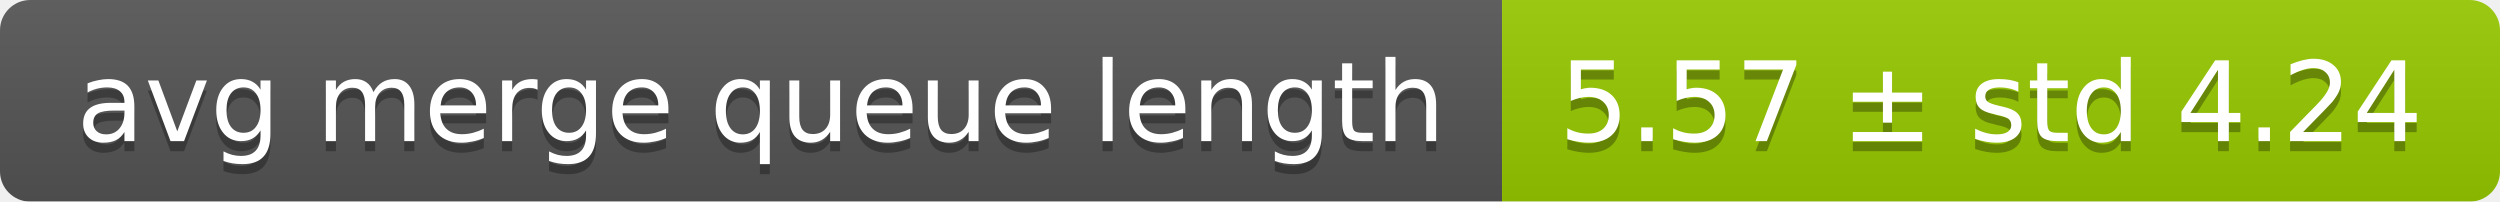
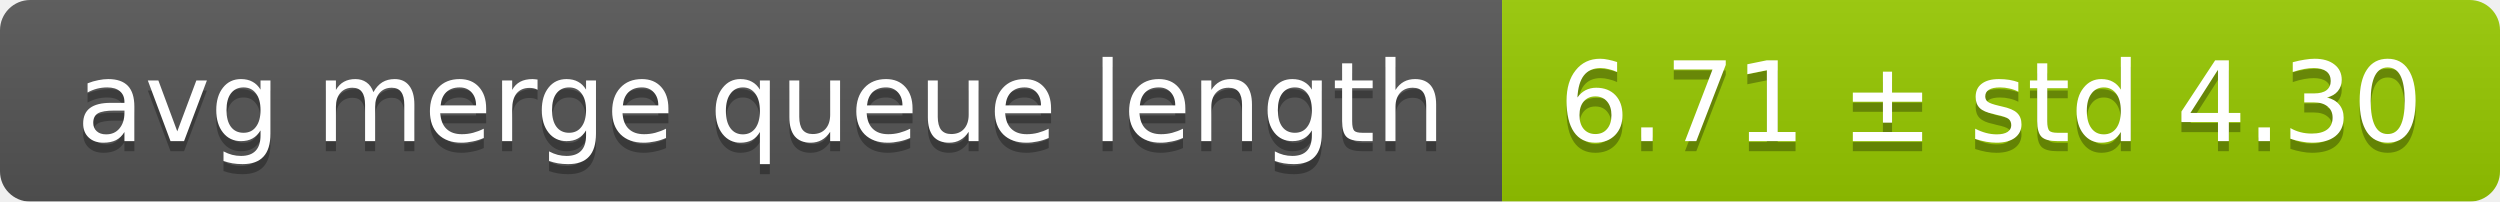
<svg xmlns="http://www.w3.org/2000/svg" width="248" height="20">
  <linearGradient id="smooth" x2="0" y2="100%">
    <stop offset="0" stop-color="#bbb" stop-opacity=".1" />
    <stop offset="1" stop-opacity=".1" />
  </linearGradient>
  <mask id="round">
    <rect width="248" height="20" rx="3" fill="#fff" />
  </mask>
  <g mask="url(#round)">
    <rect width="149" height="20" fill="#555" />
    <rect x="149" width="99" height="20" fill="#97ca00" />
    <rect width="248" height="20" fill="url(#smooth)" />
  </g>
  <g fill="#fff" text-anchor="middle" font-family="DejaVu Sans,Verdana,Geneva,sans-serif" font-size="11">
    <text x="75.5" y="15" fill="#010101" fill-opacity=".3">avg merge queue length</text>
    <text x="75.5" y="14">avg merge queue length</text>
-     <text x="197.5" y="15" fill="#010101" fill-opacity=".3">5.57 ± std 4.24</text>
-     <text x="197.5" y="14">5.57 ± std 4.24</text>
+     <text x="197.5" y="15" fill="#010101" fill-opacity=".3">6.71 ± std 4.30</text>
+     <text x="197.5" y="14">6.71 ± std 4.30</text>
  </g>
</svg>
